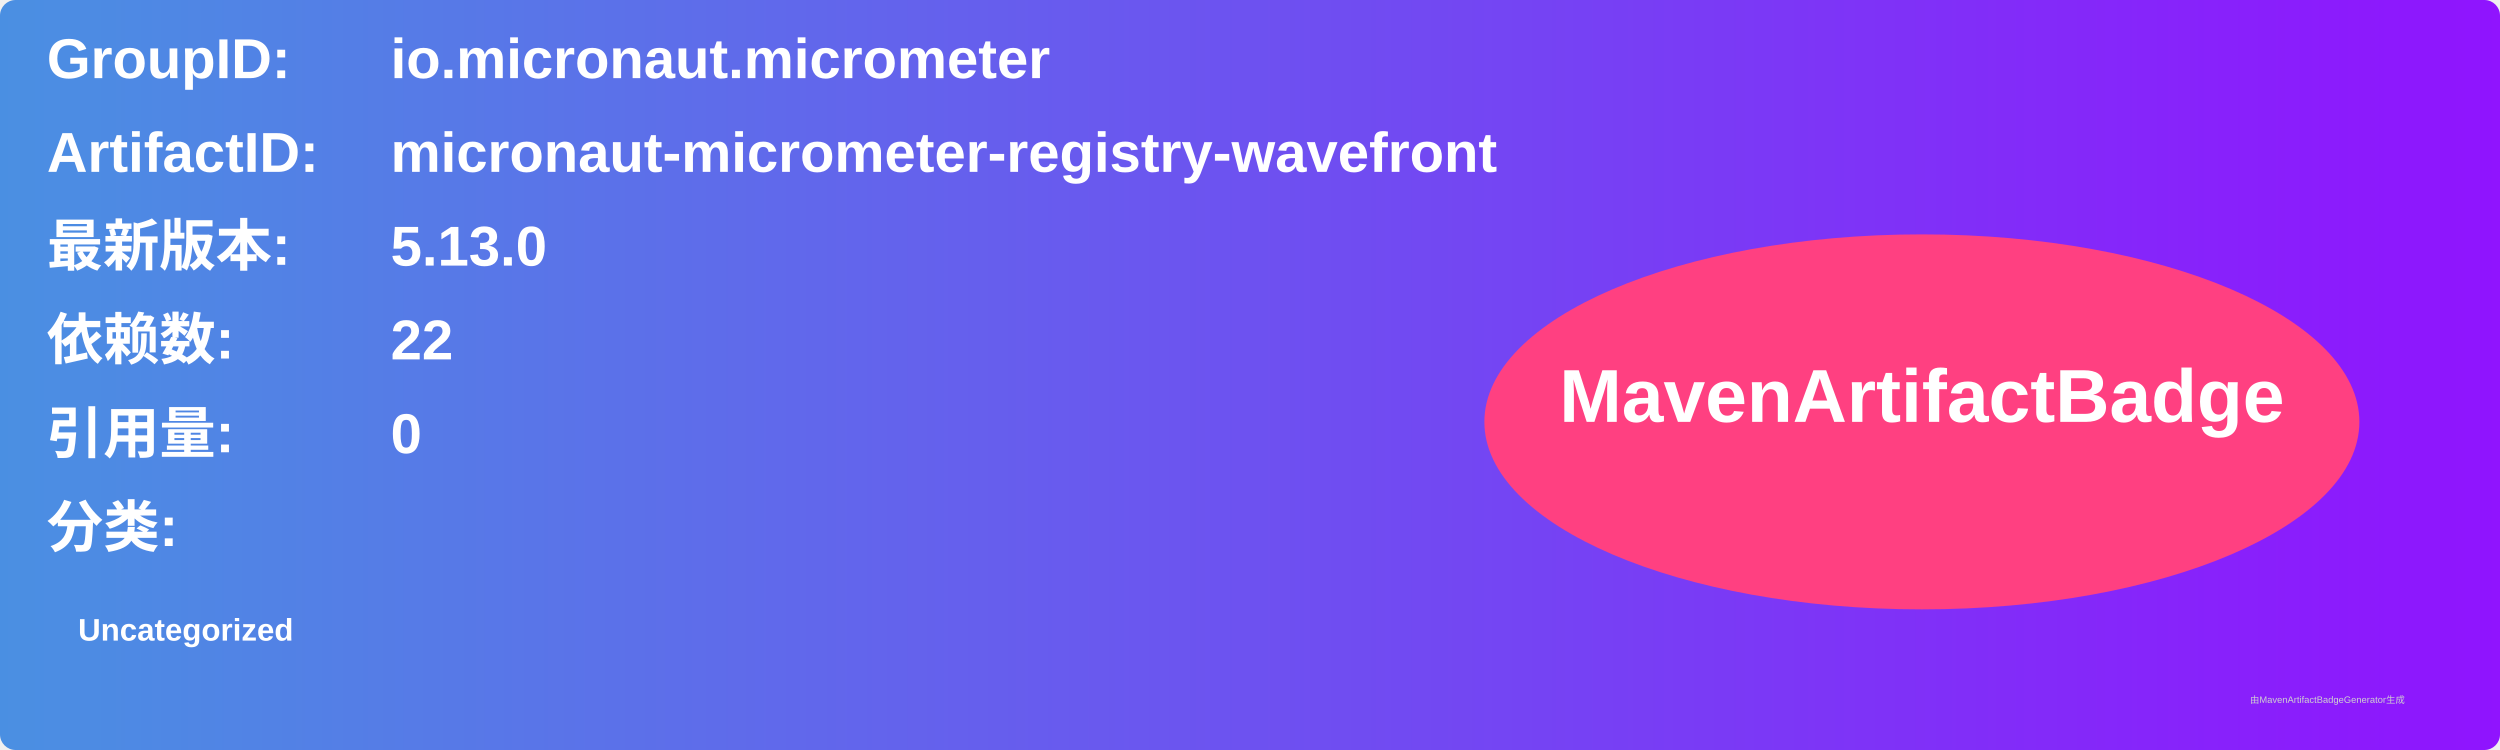
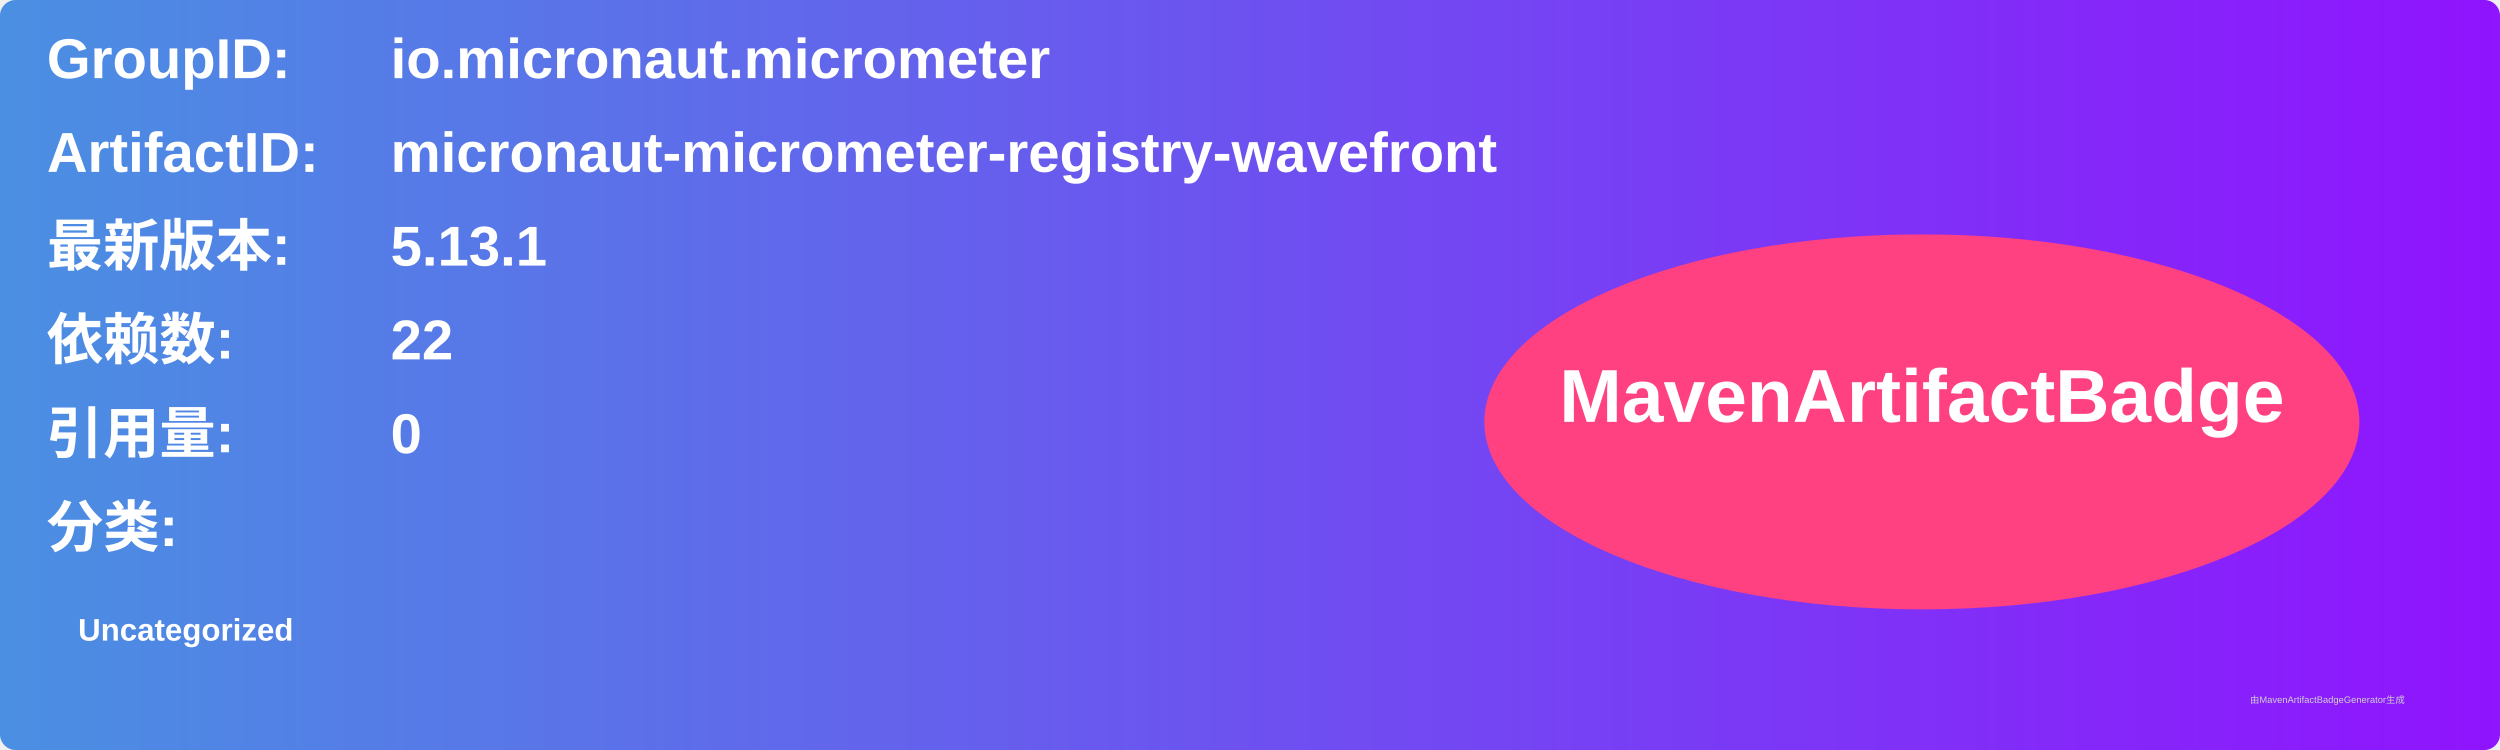
<svg xmlns="http://www.w3.org/2000/svg" width="800" height="240" viewBox="0 0 800 240">
  <linearGradient id="grad" x1="0%" y1="0%" x2="100%" y2="0%">
    <stop offset="0%" stop-color="#4a90e2" />
    <stop offset="100%" stop-color="#9013fe" />
  </linearGradient>
  <rect width="100%" height="100%" rx="5" ry="5" fill="url(#grad)" />
  <g transform="translate(15, 15)">
    <text x="0" y="10" font-family="Arial" font-size="18" fill="white" font-weight="bold" width="260">GroupID:</text>
    <text x="110" y="10" font-family="Arial" font-size="18" fill="white" font-weight="bold" width="460">io.micronaut.micrometer</text>
    <text x="0" y="40" font-family="Arial" font-size="18" fill="white" font-weight="bold" width="260">ArtifactID:</text>
    <text x="110" y="40" font-family="Arial" font-size="18" fill="white" font-weight="bold" width="460">micronaut-micrometer-registry-wavefront</text>
    <text x="0" y="70" font-family="Arial" font-size="18" fill="white" font-weight="bold">最新版本:</text>
    <text x="110" y="70" font-family="Arial" font-size="18" fill="white" font-weight="bold">
-       <tspan font-weight="bold">5.13.0</tspan>
+       <tspan font-weight="bold">5.13.1</tspan>
    </text>
    <text x="0" y="100" font-family="Arial" font-size="18" fill="white" font-weight="bold">依赖数: </text>
    <text x="110" y="100" font-family="Arial" font-size="18" fill="white">
      <tspan font-weight="bold">22</tspan>
    </text>
    <text x="0" y="130" font-family="Arial" font-size="18" fill="white" font-weight="bold">引用量: </text>
    <text x="110" y="130" font-family="Arial" font-size="18" fill="white">
      <tspan font-weight="bold">0</tspan>
    </text>
    <text x="0" y="160" font-family="Arial" font-size="18" fill="white" font-weight="bold">分类:</text>
    <text x="10" y="190" font-family="Arial" font-size="10" fill="white">
      <tspan font-weight="bold">Uncategorized</tspan>
    </text>
    <ellipse cx="600" cy="120" rx="140" ry="60" fill="#ff4081" />
    <text x="600" y="120" text-anchor="middle" font-family="Arial" font-size="24" fill="white" font-weight="bold">MavenArtifactBadge</text>
  </g>
  <text x="720" y="225" font-family="Arial" font-size="3" fill="#d0d0d0">由MavenArtifactBadgeGenerator生成</text>
</svg>
